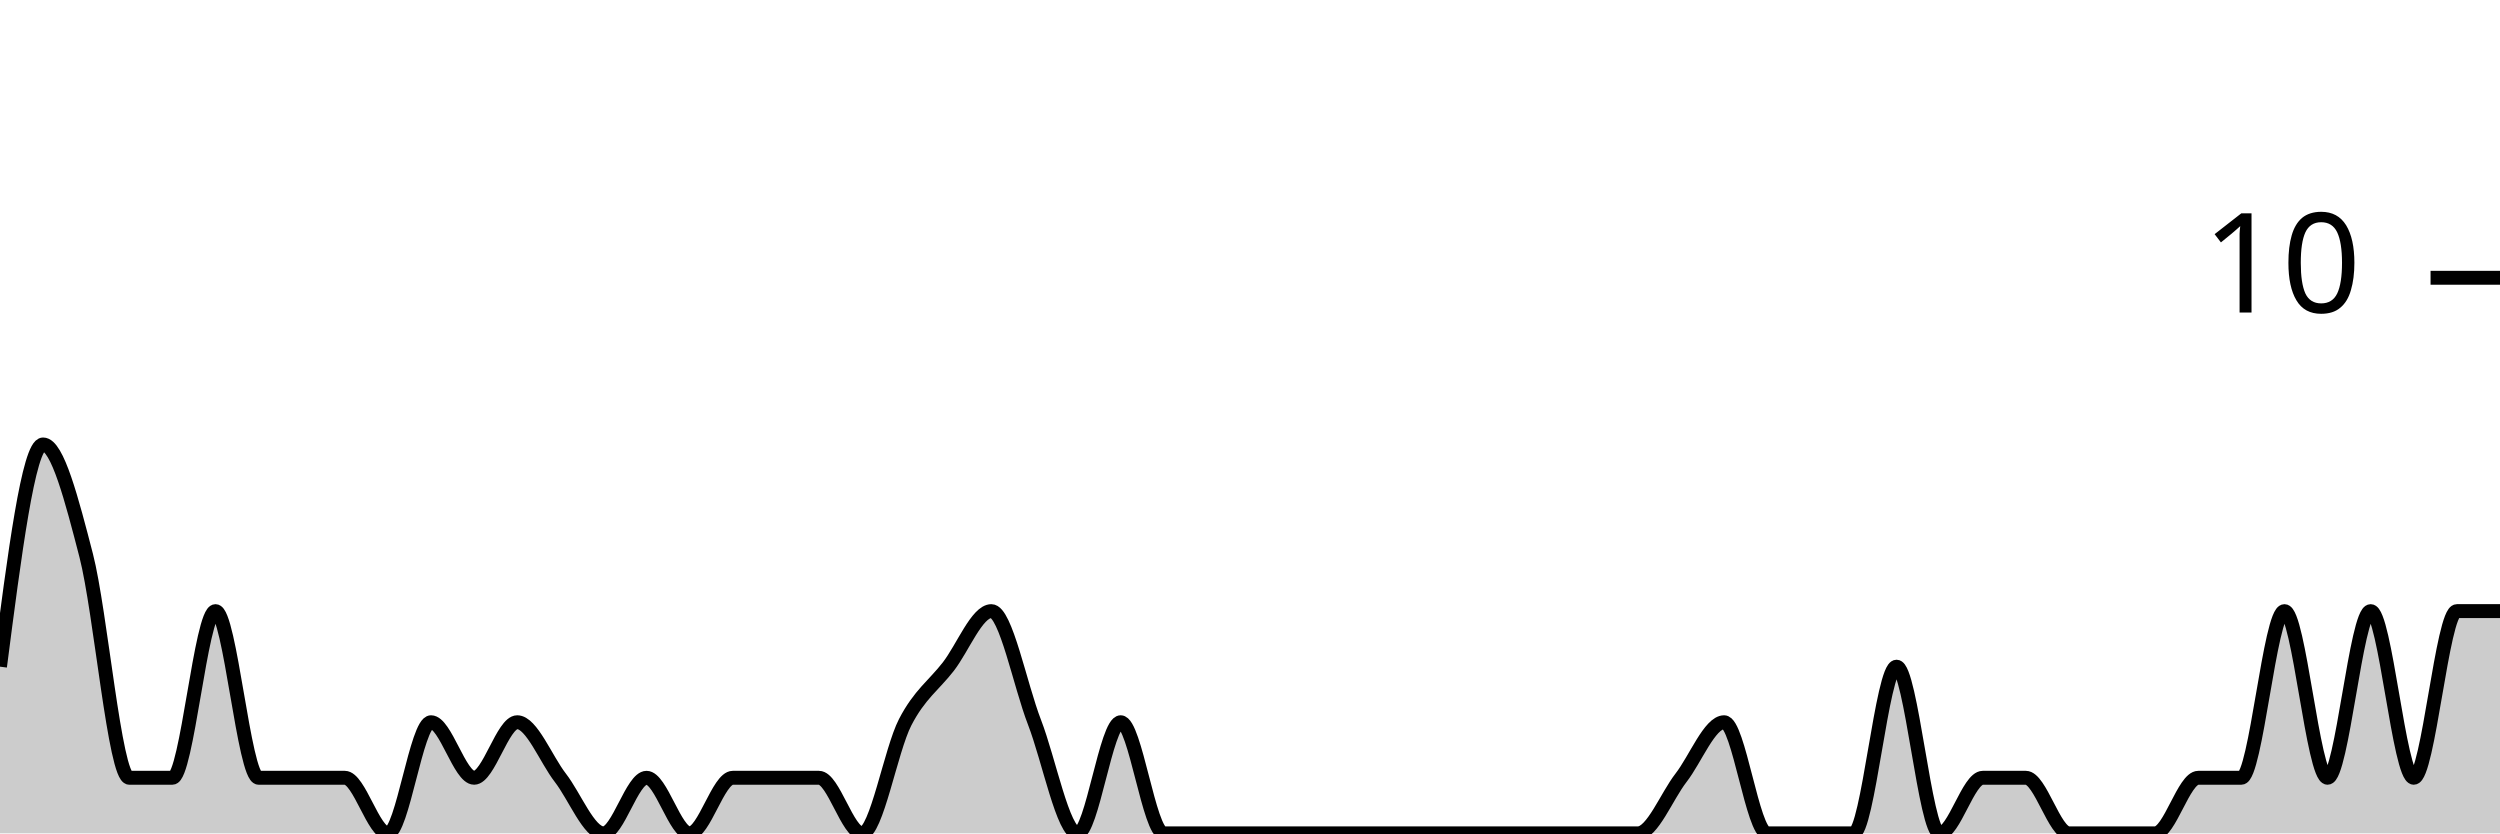
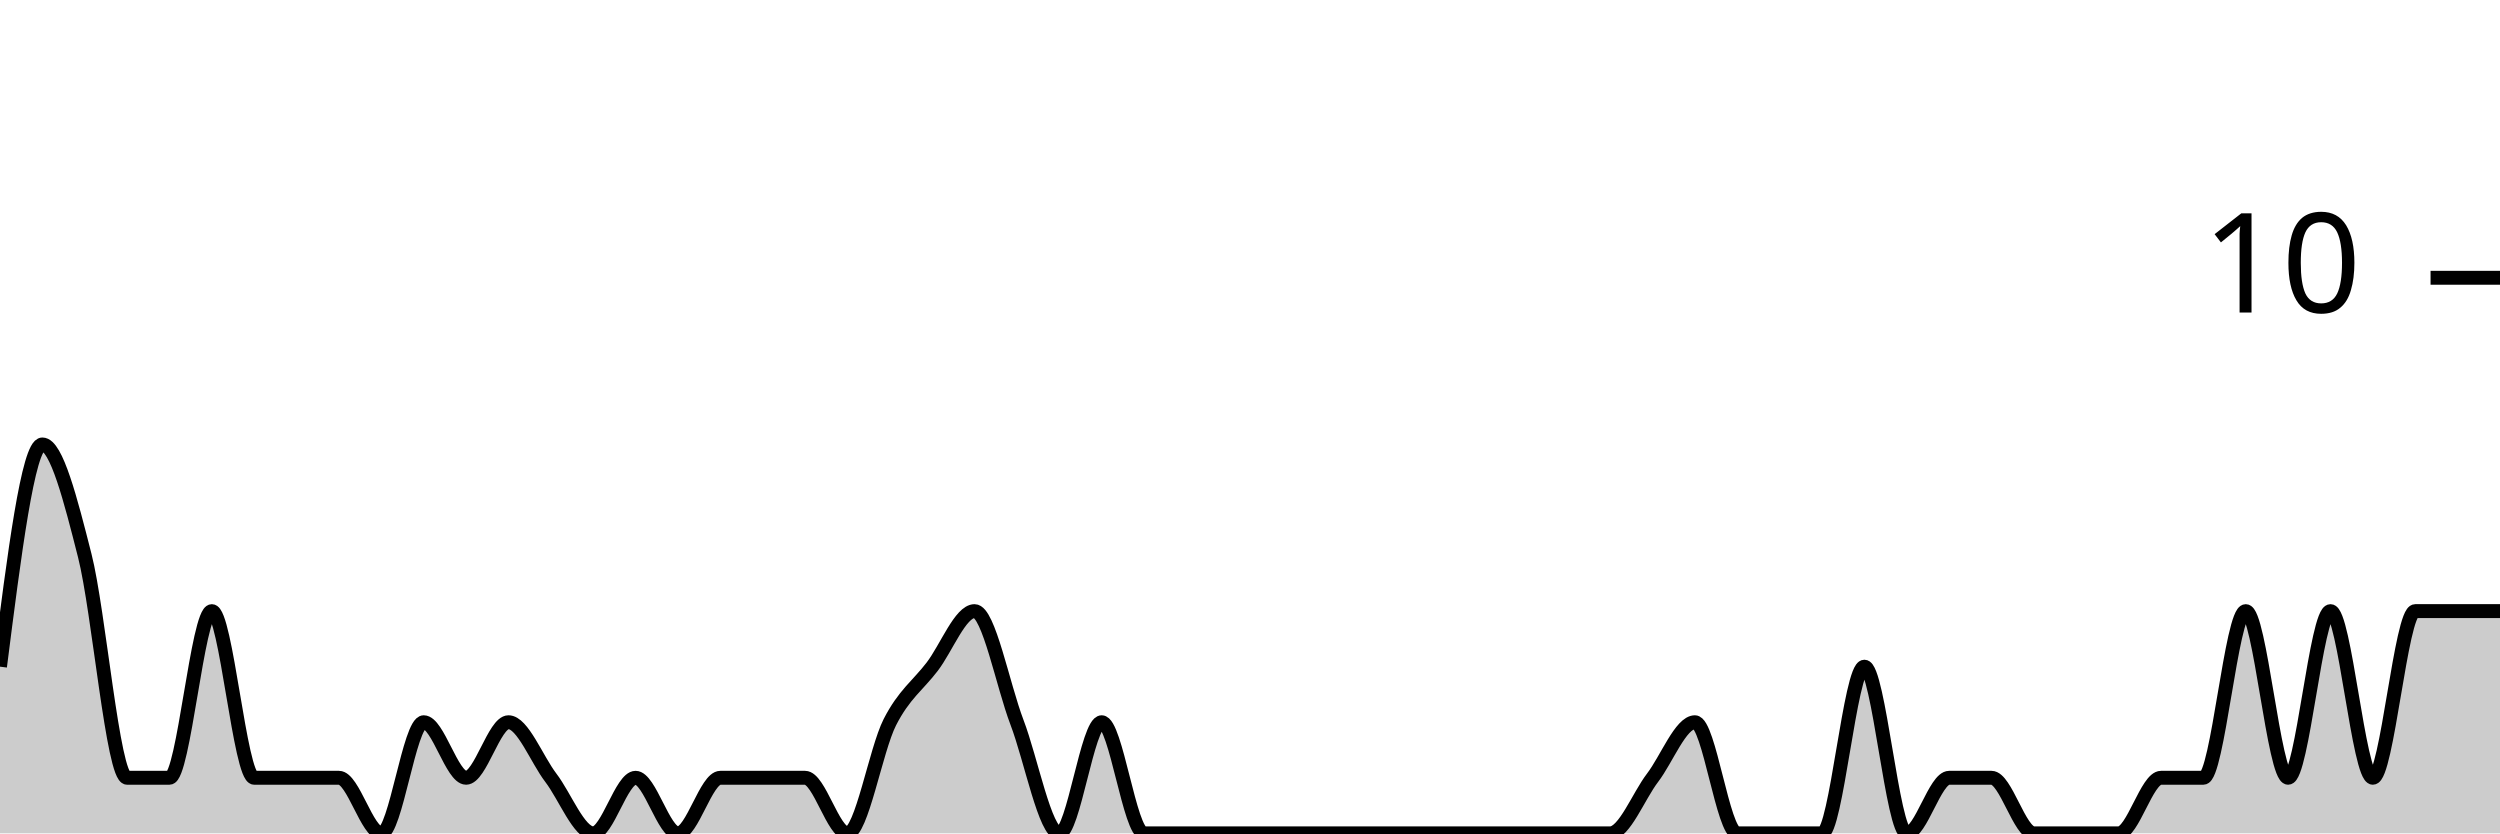
<svg xmlns="http://www.w3.org/2000/svg" viewBox="0 0 180 60">
  <g transform="translate(0,20)">
-     <path class="area" fill="rgba(0, 0, 0, 0.2)" d="M0,28C1.034,20,2.069,12,3.103,12C4.138,12,5.172,16,6.207,20C7.241,24,8.276,36,9.31,36C10.345,36,11.379,36,12.414,36C13.448,36,14.483,24,15.517,24C16.552,24,17.586,36,18.621,36C19.655,36,20.69,36,21.724,36C22.759,36,23.793,36,24.828,36C25.862,36,26.897,40,27.931,40C28.966,40,30,32,31.034,32C32.069,32,33.103,36,34.138,36C35.172,36,36.207,32,37.241,32C38.276,32,39.31,34.667,40.345,36C41.379,37.333,42.414,40,43.448,40C44.483,40,45.517,36,46.552,36C47.586,36,48.621,40,49.655,40C50.69,40,51.724,36,52.759,36C53.793,36,54.828,36,55.862,36C56.897,36,57.931,36,58.966,36C60,36,61.034,40,62.069,40C63.103,40,64.138,34,65.172,32C66.207,30,67.241,29.333,68.276,28C69.31,26.667,70.345,24,71.379,24C72.414,24,73.448,29.333,74.483,32C75.517,34.667,76.552,40,77.586,40C78.621,40,79.655,32,80.69,32C81.724,32,82.759,40,83.793,40C84.828,40,85.862,40,86.897,40C87.931,40,88.966,40,90,40C91.034,40,92.069,40,93.103,40C94.138,40,95.172,40,96.207,40C97.241,40,98.276,40,99.31,40C100.345,40,101.379,40,102.414,40C103.448,40,104.483,40,105.517,40C106.552,40,107.586,40,108.621,40C109.655,40,110.69,40,111.724,40C112.759,40,113.793,40,114.828,40C115.862,40,116.897,40,117.931,40C118.966,40,120,37.333,121.034,36C122.069,34.667,123.103,32,124.138,32C125.172,32,126.207,40,127.241,40C128.276,40,129.31,40,130.345,40C131.379,40,132.414,40,133.448,40C134.483,40,135.517,28,136.552,28C137.586,28,138.621,40,139.655,40C140.69,40,141.724,36,142.759,36C143.793,36,144.828,36,145.862,36C146.897,36,147.931,40,148.966,40C150,40,151.034,40,152.069,40C153.103,40,154.138,40,155.172,40C156.207,40,157.241,36,158.276,36C159.31,36,160.345,36,161.379,36C162.414,36,163.448,24,164.483,24C165.517,24,166.552,36,167.586,36C168.621,36,169.655,24,170.69,24C171.724,24,172.759,36,173.793,36C174.828,36,175.862,24,176.897,24C177.931,24,178.966,24,180,24L180,40C178.966,40,177.931,40,176.897,40C175.862,40,174.828,40,173.793,40C172.759,40,171.724,40,170.69,40C169.655,40,168.621,40,167.586,40C166.552,40,165.517,40,164.483,40C163.448,40,162.414,40,161.379,40C160.345,40,159.31,40,158.276,40C157.241,40,156.207,40,155.172,40C154.138,40,153.103,40,152.069,40C151.034,40,150,40,148.966,40C147.931,40,146.897,40,145.862,40C144.828,40,143.793,40,142.759,40C141.724,40,140.69,40,139.655,40C138.621,40,137.586,40,136.552,40C135.517,40,134.483,40,133.448,40C132.414,40,131.379,40,130.345,40C129.31,40,128.276,40,127.241,40C126.207,40,125.172,40,124.138,40C123.103,40,122.069,40,121.034,40C120,40,118.966,40,117.931,40C116.897,40,115.862,40,114.828,40C113.793,40,112.759,40,111.724,40C110.69,40,109.655,40,108.621,40C107.586,40,106.552,40,105.517,40C104.483,40,103.448,40,102.414,40C101.379,40,100.345,40,99.31,40C98.276,40,97.241,40,96.207,40C95.172,40,94.138,40,93.103,40C92.069,40,91.034,40,90,40C88.966,40,87.931,40,86.897,40C85.862,40,84.828,40,83.793,40C82.759,40,81.724,40,80.69,40C79.655,40,78.621,40,77.586,40C76.552,40,75.517,40,74.483,40C73.448,40,72.414,40,71.379,40C70.345,40,69.31,40,68.276,40C67.241,40,66.207,40,65.172,40C64.138,40,63.103,40,62.069,40C61.034,40,60,40,58.966,40C57.931,40,56.897,40,55.862,40C54.828,40,53.793,40,52.759,40C51.724,40,50.69,40,49.655,40C48.621,40,47.586,40,46.552,40C45.517,40,44.483,40,43.448,40C42.414,40,41.379,40,40.345,40C39.31,40,38.276,40,37.241,40C36.207,40,35.172,40,34.138,40C33.103,40,32.069,40,31.034,40C30,40,28.966,40,27.931,40C26.897,40,25.862,40,24.828,40C23.793,40,22.759,40,21.724,40C20.69,40,19.655,40,18.621,40C17.586,40,16.552,40,15.517,40C14.483,40,13.448,40,12.414,40C11.379,40,10.345,40,9.31,40C8.276,40,7.241,40,6.207,40C5.172,40,4.138,40,3.103,40C2.069,40,1.034,40,0,40Z" />
-     <path class="line" stroke="black" fill="none" d="M0,28C1.034,20,2.069,12,3.103,12C4.138,12,5.172,16,6.207,20C7.241,24,8.276,36,9.31,36C10.345,36,11.379,36,12.414,36C13.448,36,14.483,24,15.517,24C16.552,24,17.586,36,18.621,36C19.655,36,20.69,36,21.724,36C22.759,36,23.793,36,24.828,36C25.862,36,26.897,40,27.931,40C28.966,40,30,32,31.034,32C32.069,32,33.103,36,34.138,36C35.172,36,36.207,32,37.241,32C38.276,32,39.31,34.667,40.345,36C41.379,37.333,42.414,40,43.448,40C44.483,40,45.517,36,46.552,36C47.586,36,48.621,40,49.655,40C50.69,40,51.724,36,52.759,36C53.793,36,54.828,36,55.862,36C56.897,36,57.931,36,58.966,36C60,36,61.034,40,62.069,40C63.103,40,64.138,34,65.172,32C66.207,30,67.241,29.333,68.276,28C69.31,26.667,70.345,24,71.379,24C72.414,24,73.448,29.333,74.483,32C75.517,34.667,76.552,40,77.586,40C78.621,40,79.655,32,80.69,32C81.724,32,82.759,40,83.793,40C84.828,40,85.862,40,86.897,40C87.931,40,88.966,40,90,40C91.034,40,92.069,40,93.103,40C94.138,40,95.172,40,96.207,40C97.241,40,98.276,40,99.31,40C100.345,40,101.379,40,102.414,40C103.448,40,104.483,40,105.517,40C106.552,40,107.586,40,108.621,40C109.655,40,110.69,40,111.724,40C112.759,40,113.793,40,114.828,40C115.862,40,116.897,40,117.931,40C118.966,40,120,37.333,121.034,36C122.069,34.667,123.103,32,124.138,32C125.172,32,126.207,40,127.241,40C128.276,40,129.31,40,130.345,40C131.379,40,132.414,40,133.448,40C134.483,40,135.517,28,136.552,28C137.586,28,138.621,40,139.655,40C140.69,40,141.724,36,142.759,36C143.793,36,144.828,36,145.862,36C146.897,36,147.931,40,148.966,40C150,40,151.034,40,152.069,40C153.103,40,154.138,40,155.172,40C156.207,40,157.241,36,158.276,36C159.31,36,160.345,36,161.379,36C162.414,36,163.448,24,164.483,24C165.517,24,166.552,36,167.586,36C168.621,36,169.655,24,170.69,24C171.724,24,172.759,36,173.793,36C174.828,36,175.862,24,176.897,24C177.931,24,178.966,24,180,24" />
+     <path class="area" fill="rgba(0, 0, 0, 0.2)" d="M0,28C1.017,20,2.034,12,3.051,12C4.068,12,5.085,16,6.102,20C7.119,24,8.136,36,9.153,36C10.169,36,11.186,36,12.203,36C13.22,36,14.237,24,15.254,24C16.271,24,17.288,36,18.305,36C19.322,36,20.339,36,21.356,36C22.373,36,23.39,36,24.407,36C25.424,36,26.441,40,27.458,40C28.475,40,29.492,32,30.508,32C31.525,32,32.542,36,33.559,36C34.576,36,35.593,32,36.61,32C37.627,32,38.644,34.667,39.661,36C40.678,37.333,41.695,40,42.712,40C43.729,40,44.746,36,45.763,36C46.78,36,47.797,40,48.814,40C49.831,40,50.847,36,51.864,36C52.881,36,53.898,36,54.915,36C55.932,36,56.949,36,57.966,36C58.983,36,60,40,61.017,40C62.034,40,63.051,34,64.068,32C65.085,30,66.102,29.333,67.119,28C68.136,26.667,69.153,24,70.169,24C71.186,24,72.203,29.333,73.22,32C74.237,34.667,75.254,40,76.271,40C77.288,40,78.305,32,79.322,32C80.339,32,81.356,40,82.373,40C83.39,40,84.407,40,85.424,40C86.441,40,87.458,40,88.475,40C89.492,40,90.508,40,91.525,40C92.542,40,93.559,40,94.576,40C95.593,40,96.61,40,97.627,40C98.644,40,99.661,40,100.678,40C101.695,40,102.712,40,103.729,40C104.746,40,105.763,40,106.78,40C107.797,40,108.814,40,109.831,40C110.847,40,111.864,40,112.881,40C113.898,40,114.915,40,115.932,40C116.949,40,117.966,37.333,118.983,36C120,34.667,121.017,32,122.034,32C123.051,32,124.068,40,125.085,40C126.102,40,127.119,40,128.136,40C129.153,40,130.169,40,131.186,40C132.203,40,133.22,28,134.237,28C135.254,28,136.271,40,137.288,40C138.305,40,139.322,36,140.339,36C141.356,36,142.373,36,143.39,36C144.407,36,145.424,40,146.441,40C147.458,40,148.475,40,149.492,40C150.508,40,151.525,40,152.542,40C153.559,40,154.576,36,155.593,36C156.61,36,157.627,36,158.644,36C159.661,36,160.678,24,161.695,24C162.712,24,163.729,36,164.746,36C165.763,36,166.78,24,167.797,24C168.814,24,169.831,36,170.847,36C171.864,36,172.881,24,173.898,24C174.915,24,175.932,24,176.949,24C177.966,24,178.983,24,180,24L180,40C178.983,40,177.966,40,176.949,40C175.932,40,174.915,40,173.898,40C172.881,40,171.864,40,170.847,40C169.831,40,168.814,40,167.797,40C166.78,40,165.763,40,164.746,40C163.729,40,162.712,40,161.695,40C160.678,40,159.661,40,158.644,40C157.627,40,156.61,40,155.593,40C154.576,40,153.559,40,152.542,40C151.525,40,150.508,40,149.492,40C148.475,40,147.458,40,146.441,40C145.424,40,144.407,40,143.39,40C142.373,40,141.356,40,140.339,40C139.322,40,138.305,40,137.288,40C136.271,40,135.254,40,134.237,40C133.22,40,132.203,40,131.186,40C130.169,40,129.153,40,128.136,40C127.119,40,126.102,40,125.085,40C124.068,40,123.051,40,122.034,40C121.017,40,120,40,118.983,40C117.966,40,116.949,40,115.932,40C114.915,40,113.898,40,112.881,40C111.864,40,110.847,40,109.831,40C108.814,40,107.797,40,106.78,40C105.763,40,104.746,40,103.729,40C102.712,40,101.695,40,100.678,40C99.661,40,98.644,40,97.627,40C96.61,40,95.593,40,94.576,40C93.559,40,92.542,40,91.525,40C90.508,40,89.492,40,88.475,40C87.458,40,86.441,40,85.424,40C84.407,40,83.39,40,82.373,40C81.356,40,80.339,40,79.322,40C78.305,40,77.288,40,76.271,40C75.254,40,74.237,40,73.22,40C72.203,40,71.186,40,70.169,40C69.153,40,68.136,40,67.119,40C66.102,40,65.085,40,64.068,40C63.051,40,62.034,40,61.017,40C60,40,58.983,40,57.966,40C56.949,40,55.932,40,54.915,40C53.898,40,52.881,40,51.864,40C50.847,40,49.831,40,48.814,40C47.797,40,46.78,40,45.763,40C44.746,40,43.729,40,42.712,40C41.695,40,40.678,40,39.661,40C38.644,40,37.627,40,36.61,40C35.593,40,34.576,40,33.559,40C32.542,40,31.525,40,30.508,40C29.492,40,28.475,40,27.458,40C26.441,40,25.424,40,24.407,40C23.39,40,22.373,40,21.356,40C20.339,40,19.322,40,18.305,40C17.288,40,16.271,40,15.254,40C14.237,40,13.22,40,12.203,40C11.186,40,10.169,40,9.153,40C8.136,40,7.119,40,6.102,40C5.085,40,4.068,40,3.051,40C2.034,40,1.017,40,0,40Z" />
+     <path class="line" stroke="black" fill="none" d="M0,28C1.017,20,2.034,12,3.051,12C4.068,12,5.085,16,6.102,20C7.119,24,8.136,36,9.153,36C10.169,36,11.186,36,12.203,36C13.22,36,14.237,24,15.254,24C16.271,24,17.288,36,18.305,36C19.322,36,20.339,36,21.356,36C22.373,36,23.39,36,24.407,36C25.424,36,26.441,40,27.458,40C28.475,40,29.492,32,30.508,32C31.525,32,32.542,36,33.559,36C34.576,36,35.593,32,36.61,32C37.627,32,38.644,34.667,39.661,36C40.678,37.333,41.695,40,42.712,40C43.729,40,44.746,36,45.763,36C46.78,36,47.797,40,48.814,40C49.831,40,50.847,36,51.864,36C52.881,36,53.898,36,54.915,36C55.932,36,56.949,36,57.966,36C58.983,36,60,40,61.017,40C62.034,40,63.051,34,64.068,32C65.085,30,66.102,29.333,67.119,28C68.136,26.667,69.153,24,70.169,24C71.186,24,72.203,29.333,73.22,32C74.237,34.667,75.254,40,76.271,40C77.288,40,78.305,32,79.322,32C80.339,32,81.356,40,82.373,40C83.39,40,84.407,40,85.424,40C86.441,40,87.458,40,88.475,40C89.492,40,90.508,40,91.525,40C92.542,40,93.559,40,94.576,40C95.593,40,96.61,40,97.627,40C98.644,40,99.661,40,100.678,40C101.695,40,102.712,40,103.729,40C104.746,40,105.763,40,106.78,40C107.797,40,108.814,40,109.831,40C110.847,40,111.864,40,112.881,40C113.898,40,114.915,40,115.932,40C116.949,40,117.966,37.333,118.983,36C120,34.667,121.017,32,122.034,32C123.051,32,124.068,40,125.085,40C126.102,40,127.119,40,128.136,40C129.153,40,130.169,40,131.186,40C132.203,40,133.22,28,134.237,28C135.254,28,136.271,40,137.288,40C138.305,40,139.322,36,140.339,36C141.356,36,142.373,36,143.39,36C144.407,36,145.424,40,146.441,40C147.458,40,148.475,40,149.492,40C150.508,40,151.525,40,152.542,40C153.559,40,154.576,36,155.593,36C156.61,36,157.627,36,158.644,36C159.661,36,160.678,24,161.695,24C162.712,24,163.729,36,164.746,36C165.763,36,166.78,24,167.797,24C168.814,24,169.831,36,170.847,36C171.864,36,172.881,24,173.898,24C174.915,24,175.932,24,176.949,24C177.966,24,178.983,24,180,24" />
    <path class="axis-ceiling" stroke-width="1" stroke="black" fill="none" d="M175,0L180,0" />
    <text class="axis-ceiling-label" font-family="sans-serif" text-anchor="end" font-size="10px" x="170" y="2.5">10</text>
  </g>
</svg>
